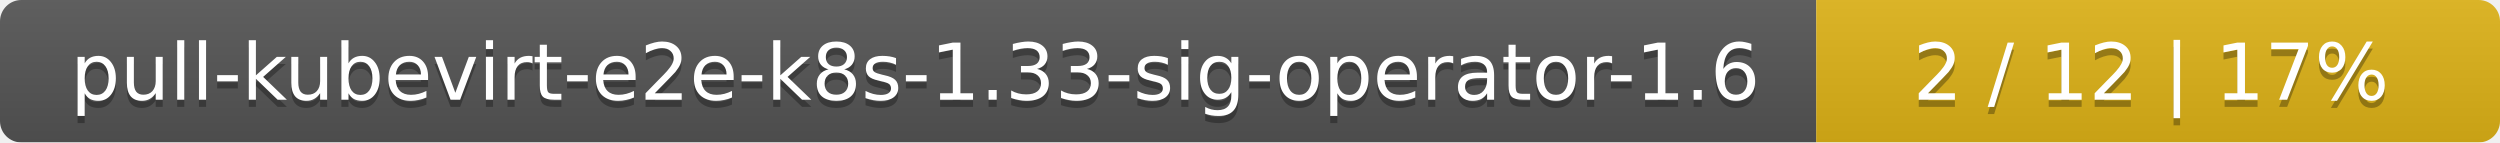
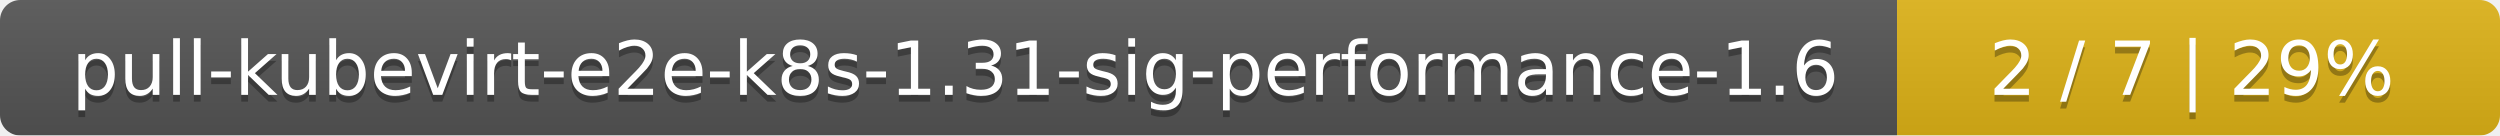
- <svg xmlns="http://www.w3.org/2000/svg" width="351" height="20">
+ <svg xmlns="http://www.w3.org/2000/svg" width="369" height="20">
  <linearGradient id="smooth" x2="0" y2="100%">
    <stop offset="0" stop-color="#bbb" stop-opacity=".1" />
    <stop offset="1" stop-opacity=".1" />
  </linearGradient>
  <mask id="round">
-     <rect width="351" height="20" rx="3" fill="#fff" />
+     <rect width="369" height="20" rx="3" fill="#fff" />
  </mask>
  <g mask="url(#round)">
-     <rect width="255" height="20" fill="#555" />
-     <rect x="255" width="96" height="20" fill="#dfb317" />
-     <rect width="351" height="20" fill="url(#smooth)" />
+     <rect width="280" height="20" fill="#555" />
+     <rect x="280" width="89" height="20" fill="#dfb317" />
+     <rect width="369" height="20" fill="url(#smooth)" />
  </g>
  <g fill="#fff" text-anchor="middle" font-family="DejaVu Sans,Verdana,Geneva,sans-serif" font-size="11">
-     <text x="128.5" y="15" fill="#010101" fill-opacity=".3">pull-kubevirt-e2e-k8s-1.33-sig-operator-1.6</text>
-     <text x="128.5" y="14">pull-kubevirt-e2e-k8s-1.33-sig-operator-1.6</text>
-     <text x="302" y="15" fill="#010101" fill-opacity=".3">2 / 12    |    17%</text>
-     <text x="302" y="14">2 / 12    |    17%</text>
+     <text x="141" y="15" fill="#010101" fill-opacity=".3">pull-kubevirt-e2e-k8s-1.31-sig-performance-1.6</text>
+     <text x="141" y="14">pull-kubevirt-e2e-k8s-1.31-sig-performance-1.6</text>
+     <text x="323.5" y="15" fill="#010101" fill-opacity=".3">2 / 7    |    29%</text>
+     <text x="323.5" y="14">2 / 7    |    29%</text>
  </g>
</svg>
